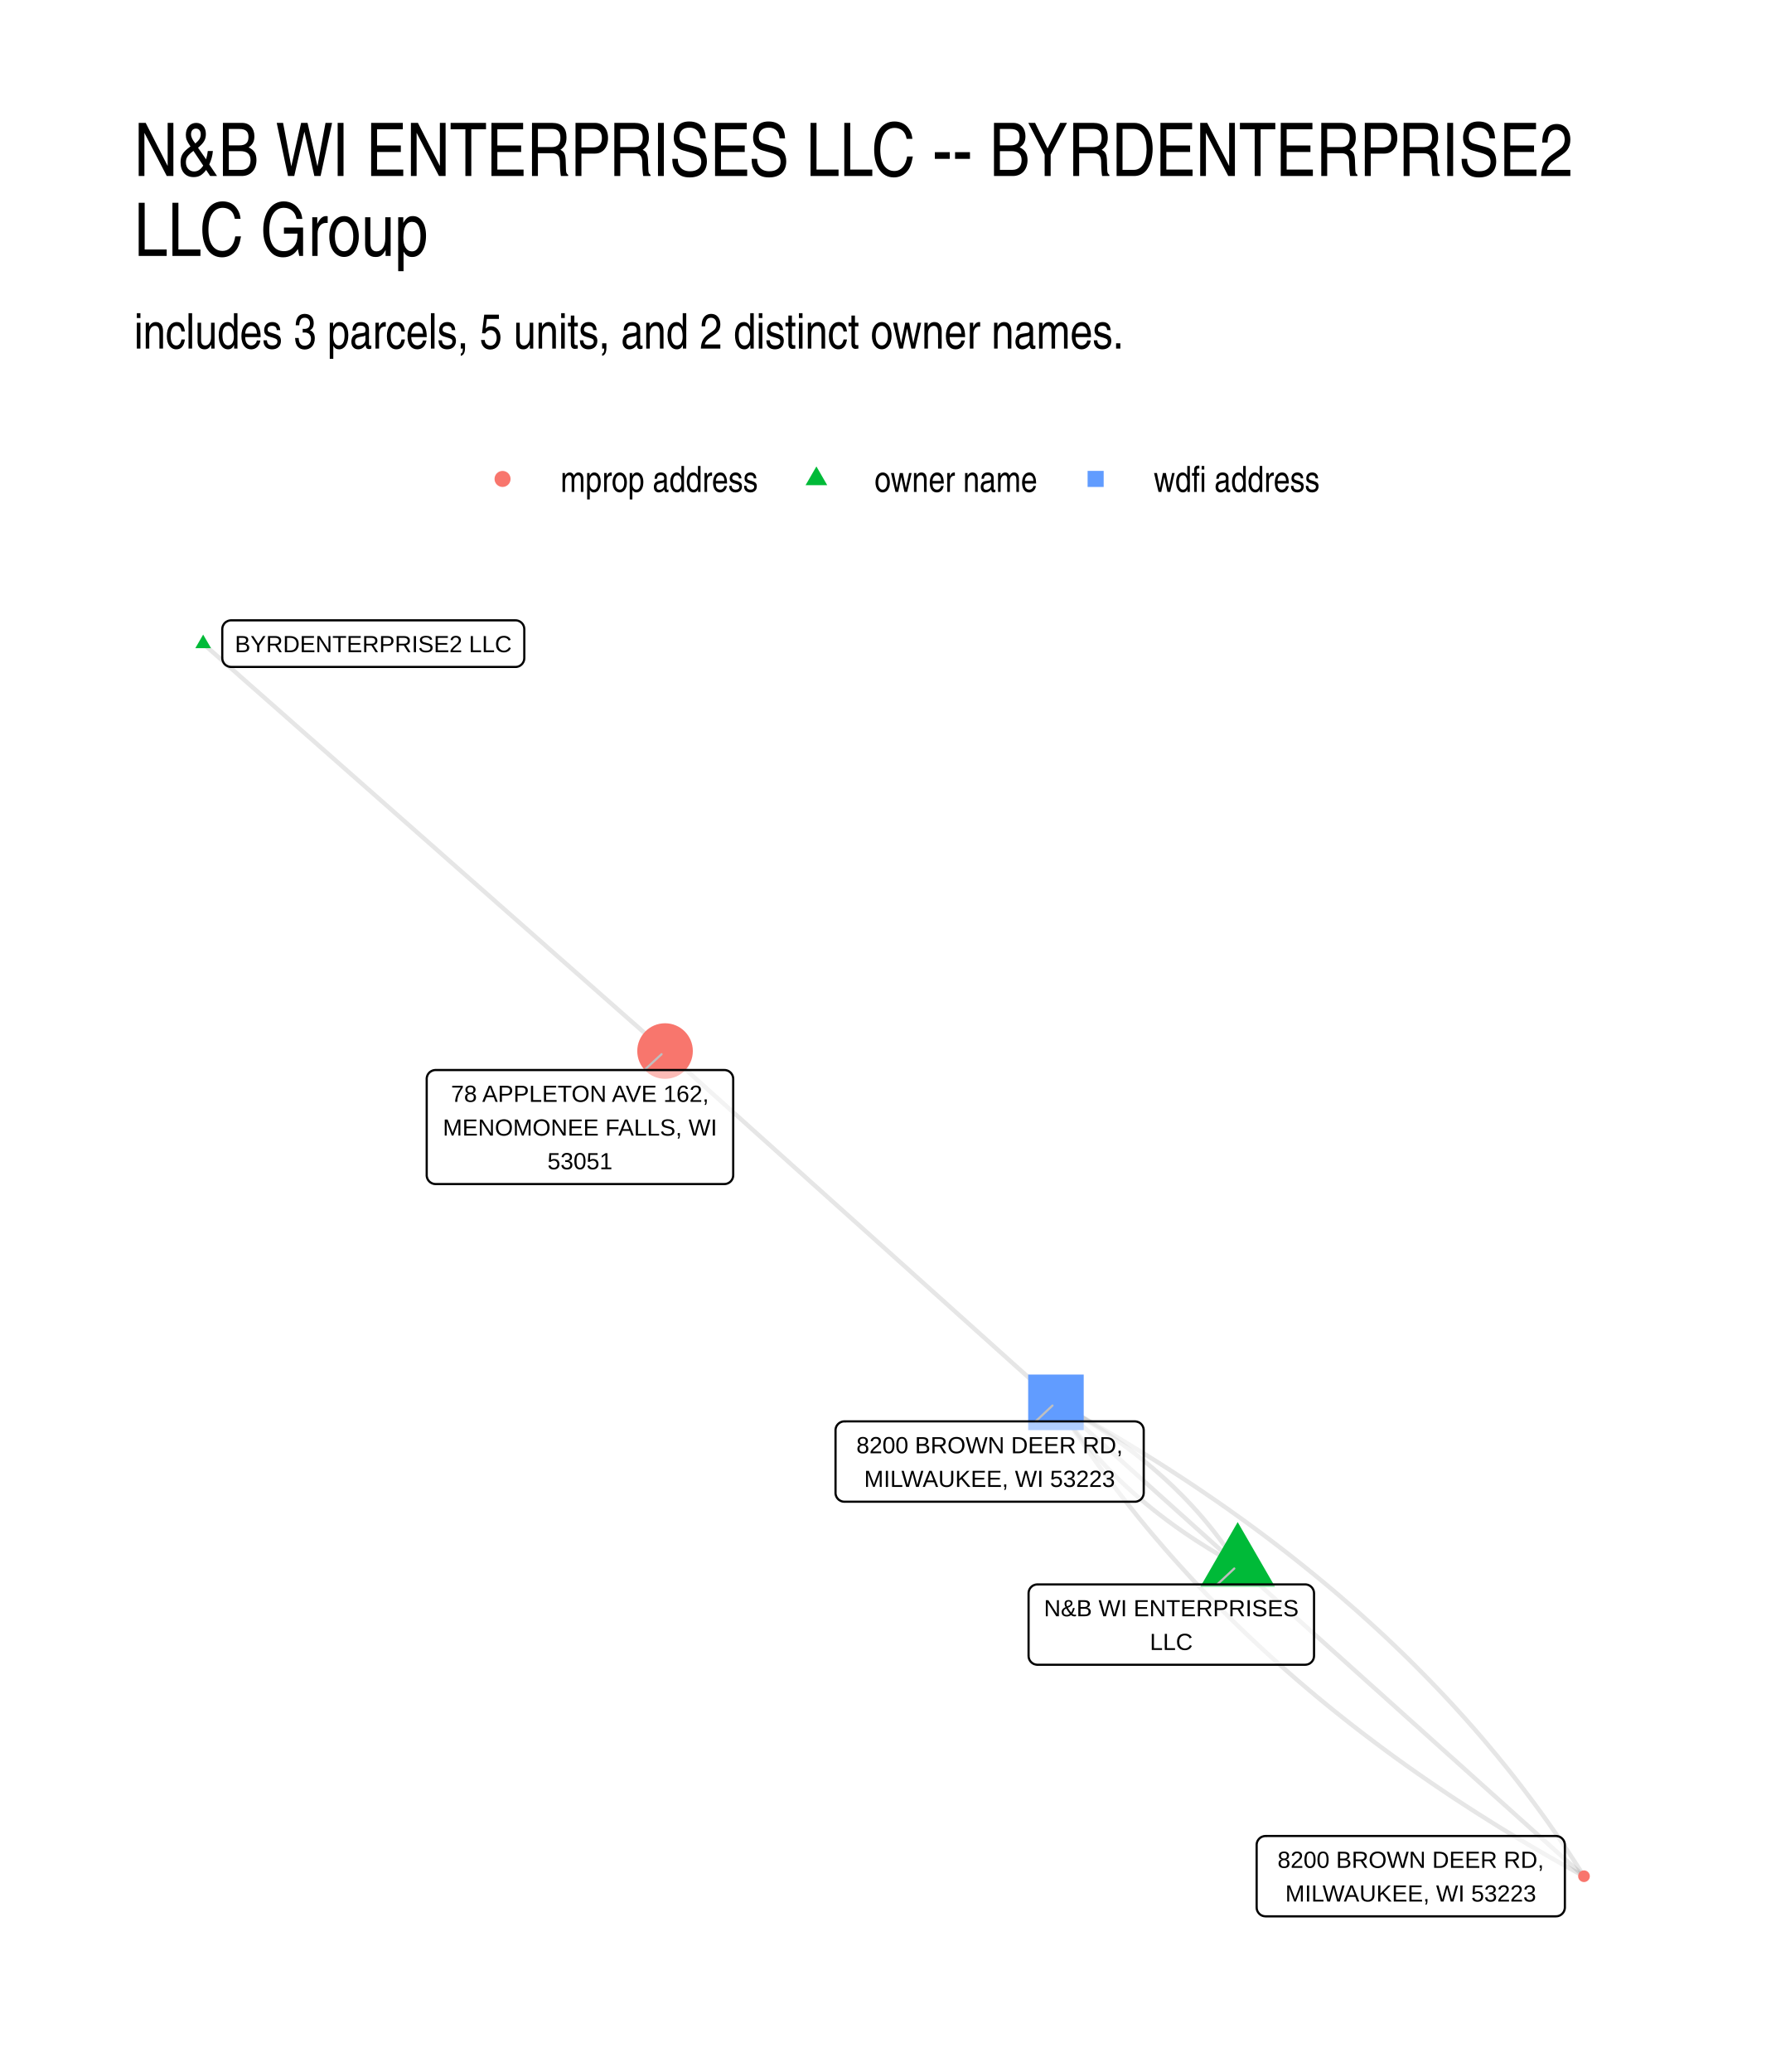
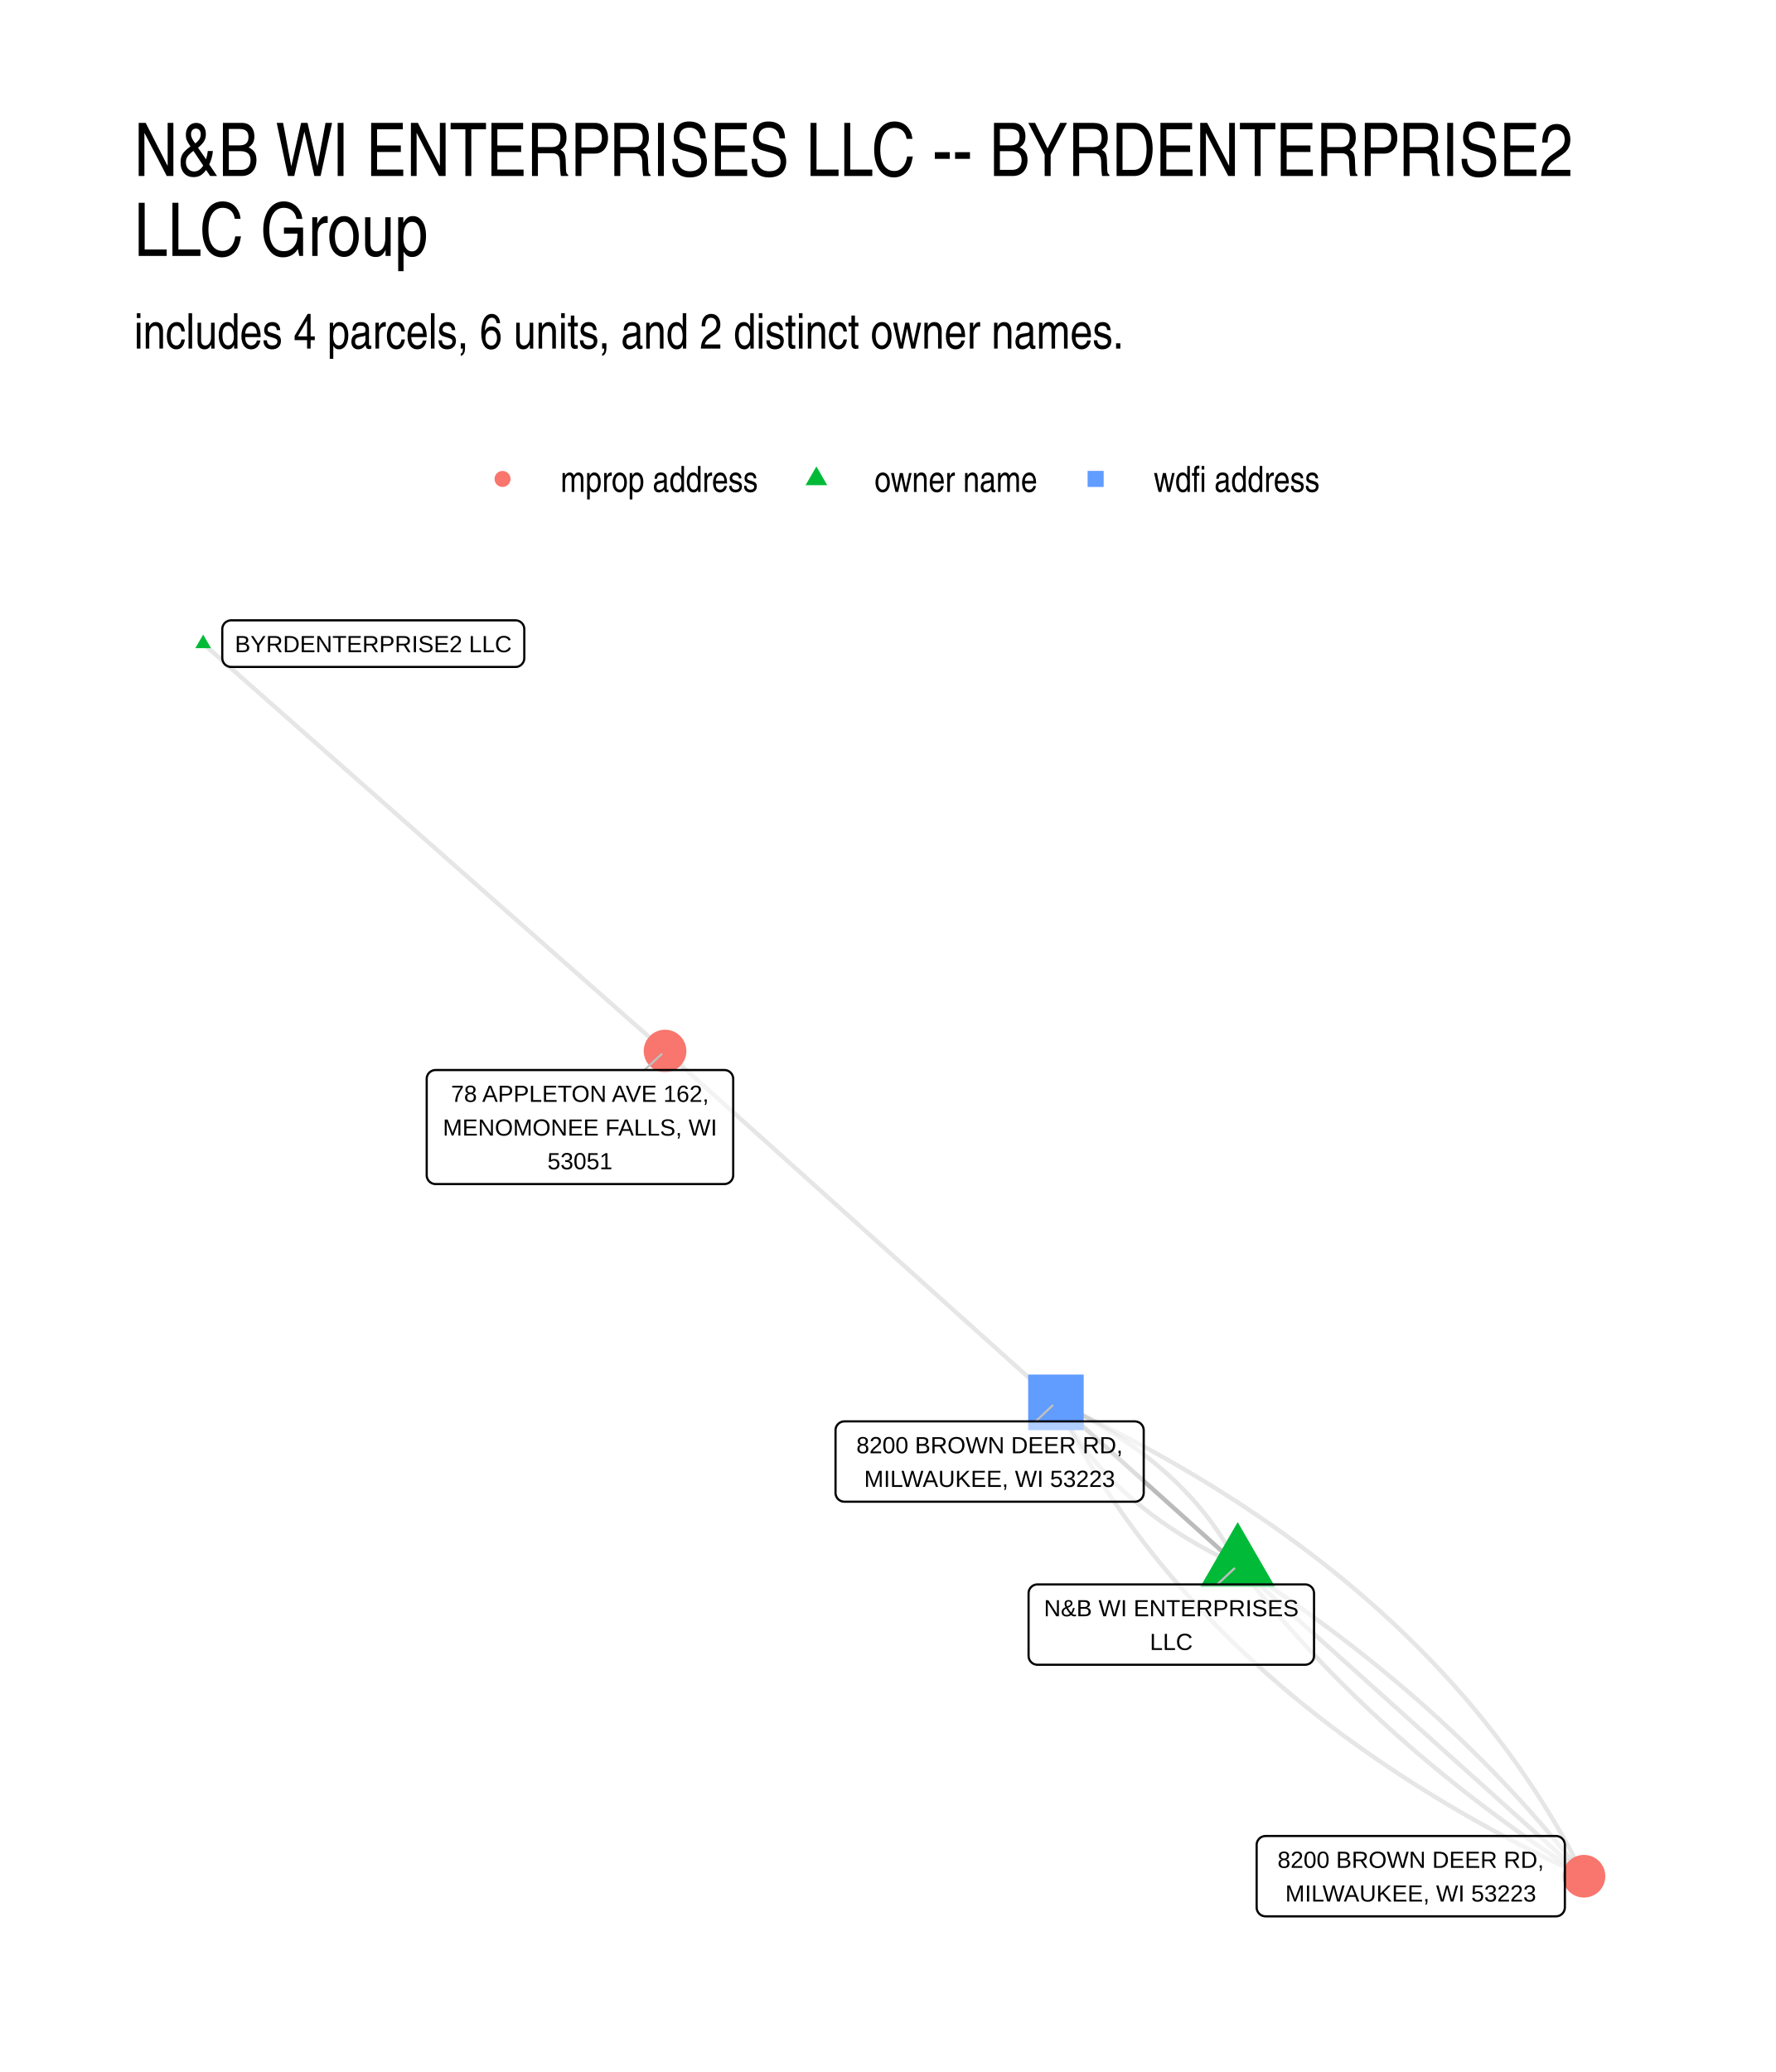
- <svg xmlns="http://www.w3.org/2000/svg" class="svglite" width="432.00pt" height="504.00pt" viewBox="0 0 432.00 504.00">
+ <svg xmlns="http://www.w3.org/2000/svg" width="576" height="672" class="svglite" viewBox="0 0 432 504">
  <defs>
-     <style type="text/css">
-     .svglite line, .svglite polyline, .svglite polygon, .svglite path, .svglite rect, .svglite circle {
-       fill: none;
-       stroke: #000000;
-       stroke-linecap: round;
-       stroke-linejoin: round;
-       stroke-miterlimit: 10.00;
-     }
-     .svglite text {
-       white-space: pre;
-     }
-   </style>
+     <style>.svglite line,.svglite polyline,.svglite polygon,.svglite path,.svglite circle{fill:none;stroke:#000000;stroke-linecap:round;stroke-linejoin:round;stroke-miterlimit:10.00}.svglite text{white-space:pre}</style>
  </defs>
-   <rect width="100%" height="100%" style="stroke: none; fill: #FFFFFF;" />
+   <rect width="100%" height="100%" style="stroke-linecap:round;stroke-linejoin:round;stroke-miterlimit:10.00;stroke:none;fill:#FFFFFF" />
  <defs>
    <clipPath id="cpMC4wMHw0MzIuMDB8MC4wMHw1MDQuMDA=">
-       <rect x="0.00" y="0.00" width="432.00" height="504.00" />
+       <path d="M0 0h432v504H0z" />
    </clipPath>
  </defs>
  <g clip-path="url(#cpMC4wMHw0MzIuMDB8MC4wMHw1MDQuMDA=)">
-     <rect x="0.00" y="0.00" width="432.00" height="504.00" style="stroke-width: 1.07; stroke: none; fill: #FFFFFF;" />
+     <path d="M0 0h432v504H0z" style="stroke-width:1.07;stroke:none;fill:#FFFFFF" />
  </g>
  <defs>
    <clipPath id="cpMzIuNjN8NDAyLjExfDE0MS41OHw0NzEuMzc=">
-       <rect x="32.63" y="141.58" width="369.48" height="329.80" />
+       <path d="M32.63 141.58h369.48v329.8H32.63z" />
    </clipPath>
  </defs>
  <g clip-path="url(#cpMzIuNjN8NDAyLjExfDE0MS41OHw0NzEuMzc=)">
-     <polyline points="301.08,380.74 299.67,379.48 298.27,378.22 296.86,376.95 295.45,375.69 294.05,374.43 292.64,373.16 291.23,371.90 289.82,370.64 288.42,369.37 287.01,368.11 285.60,366.85 284.20,365.58 282.79,364.32 281.38,363.06 279.97,361.79 278.57,360.53 277.16,359.26 275.75,358.00 274.35,356.74 272.94,355.47 271.53,354.21 270.12,352.95 268.72,351.68 267.31,350.42 265.90,349.16 264.50,347.89 263.09,346.63 261.68,345.37 260.27,344.10 258.87,342.84 257.46,341.58 256.05,340.31 254.65,339.05 253.24,337.79 251.83,336.52 250.43,335.26 249.02,333.99 247.61,332.73 246.20,331.47 244.80,330.20 243.39,328.94 241.98,327.68 240.58,326.41 239.17,325.15 237.76,323.89 236.35,322.62 234.95,321.36 233.54,320.10 232.13,318.83 230.73,317.57 229.32,316.31 227.91,315.04 226.50,313.78 225.10,312.52 223.69,311.25 222.28,309.99 220.88,308.72 219.47,307.46 218.06,306.20 216.65,304.93 215.25,303.67 213.84,302.41 212.43,301.14 211.03,299.88 209.62,298.62 208.21,297.35 206.80,296.09 205.40,294.83 203.99,293.56 202.58,292.30 201.18,291.04 199.77,289.77 198.36,288.51 196.95,287.25 195.55,285.98 194.14,284.72 192.73,283.46 191.33,282.19 189.92,280.93 188.51,279.66 187.11,278.40 185.70,277.14 184.29,275.87 182.88,274.61 181.48,273.35 180.07,272.08 178.66,270.82 177.26,269.56 175.85,268.29 174.44,267.03 173.03,265.77 171.63,264.50 170.22,263.24 168.81,261.98 167.41,260.71 166.00,259.45 164.59,258.19 163.18,256.92 161.78,255.66 " style="stroke-width: 1.07; stroke: #000000; stroke-opacity: 0.10; stroke-linecap: butt;" />
-     <polyline points="301.08,380.74 300.78,380.27 300.48,379.79 300.17,379.32 299.86,378.85 299.55,378.38 299.23,377.91 298.91,377.45 298.59,376.98 298.27,376.52 297.94,376.06 297.61,375.60 297.27,375.14 296.94,374.68 296.60,374.23 296.25,373.77 295.91,373.32 295.56,372.87 295.21,372.42 294.85,371.97 294.50,371.53 294.14,371.08 293.77,370.64 293.41,370.20 293.04,369.76 292.67,369.32 292.29,368.88 291.91,368.44 291.53,368.01 291.15,367.58 290.76,367.15 290.37,366.72 289.98,366.29 289.58,365.86 289.18,365.44 288.78,365.01 288.37,364.59 287.97,364.17 287.56,363.75 287.14,363.34 286.72,362.92 286.30,362.51 285.88,362.09 285.46,361.68 285.03,361.27 284.60,360.87 284.16,360.46 283.72,360.05 283.28,359.65 282.84,359.25 282.39,358.85 281.94,358.45 281.49,358.05 281.03,357.66 280.58,357.26 280.11,356.87 279.65,356.48 279.18,356.09 278.71,355.70 278.24,355.31 277.76,354.93 277.28,354.55 276.80,354.16 276.32,353.78 275.83,353.40 275.34,353.03 274.84,352.65 274.34,352.28 273.84,351.90 273.34,351.53 272.84,351.16 272.33,350.80 271.81,350.43 271.30,350.06 270.78,349.70 270.26,349.34 269.74,348.98 269.21,348.62 268.68,348.26 268.15,347.91 267.61,347.55 267.07,347.20 266.53,346.85 265.99,346.50 265.44,346.15 264.89,345.80 264.33,345.46 263.78,345.11 263.22,344.77 262.66,344.43 262.09,344.09 261.52,343.76 260.95,343.42 260.38,343.08 259.80,342.75 259.22,342.42 258.63,342.09 258.05,341.76 257.46,341.44 256.87,341.11 " style="stroke-width: 1.07; stroke: #000000; stroke-opacity: 0.10; stroke-linecap: butt;" />
-     <polyline points="301.08,380.74 301.93,381.51 302.78,382.27 303.63,383.04 304.48,383.80 305.34,384.56 306.19,385.33 307.04,386.09 307.89,386.86 308.74,387.62 309.59,388.38 310.44,389.15 311.29,389.91 312.14,390.68 312.99,391.44 313.84,392.20 314.69,392.97 315.55,393.73 316.40,394.50 317.25,395.26 318.10,396.02 318.95,396.79 319.80,397.55 320.65,398.32 321.50,399.08 322.35,399.84 323.20,400.61 324.05,401.37 324.91,402.14 325.76,402.90 326.61,403.66 327.46,404.43 328.31,405.19 329.16,405.96 330.01,406.72 330.86,407.48 331.71,408.25 332.56,409.01 333.41,409.78 334.26,410.54 335.12,411.30 335.97,412.07 336.82,412.83 337.67,413.60 338.52,414.36 339.37,415.12 340.22,415.89 341.07,416.65 341.92,417.42 342.77,418.18 343.62,418.94 344.48,419.71 345.33,420.47 346.18,421.24 347.03,422.00 347.88,422.77 348.73,423.53 349.58,424.29 350.43,425.06 351.28,425.82 352.13,426.59 352.98,427.35 353.84,428.11 354.69,428.88 355.54,429.64 356.39,430.41 357.24,431.17 358.09,431.93 358.94,432.70 359.79,433.46 360.64,434.23 361.49,434.99 362.34,435.75 363.19,436.52 364.05,437.28 364.90,438.05 365.75,438.81 366.60,439.57 367.45,440.34 368.30,441.10 369.15,441.87 370.00,442.63 370.85,443.39 371.70,444.16 372.55,444.92 373.41,445.69 374.26,446.45 375.11,447.21 375.96,447.98 376.81,448.74 377.66,449.51 378.51,450.27 379.36,451.03 380.21,451.80 381.06,452.56 381.91,453.33 382.76,454.09 383.62,454.85 384.47,455.62 385.32,456.38 " style="stroke-width: 1.07; stroke: #000000; stroke-opacity: 0.10; stroke-linecap: butt;" />
-     <polyline points="301.08,380.74 300.49,380.42 299.90,380.09 299.31,379.76 298.73,379.43 298.15,379.10 297.57,378.77 297.00,378.44 296.43,378.10 295.86,377.76 295.29,377.42 294.73,377.08 294.17,376.74 293.61,376.40 293.06,376.05 292.51,375.71 291.96,375.36 291.42,375.01 290.87,374.66 290.34,374.30 289.80,373.95 289.27,373.59 288.74,373.24 288.21,372.88 287.69,372.52 287.17,372.16 286.65,371.79 286.13,371.43 285.62,371.06 285.11,370.69 284.61,370.32 284.10,369.95 283.60,369.58 283.11,369.20 282.61,368.83 282.12,368.45 281.63,368.07 281.15,367.69 280.66,367.31 280.19,366.93 279.71,366.54 279.24,366.15 278.77,365.77 278.30,365.38 277.83,364.99 277.37,364.59 276.91,364.20 276.46,363.80 276.01,363.41 275.56,363.01 275.11,362.61 274.67,362.20 274.22,361.80 273.79,361.40 273.35,360.99 272.92,360.58 272.49,360.17 272.07,359.76 271.64,359.35 271.22,358.93 270.81,358.52 270.39,358.10 269.98,357.68 269.57,357.26 269.17,356.84 268.77,356.42 268.37,355.99 267.97,355.57 267.58,355.14 267.19,354.71 266.80,354.28 266.42,353.85 266.04,353.41 265.66,352.98 265.28,352.54 264.91,352.10 264.54,351.66 264.17,351.22 263.81,350.77 263.45,350.33 263.09,349.88 262.74,349.44 262.39,348.99 262.04,348.54 261.69,348.08 261.35,347.63 261.01,347.17 260.67,346.72 260.34,346.26 260.01,345.80 259.68,345.34 259.36,344.87 259.04,344.41 258.72,343.94 258.40,343.47 258.09,343.00 257.78,342.53 257.47,342.06 257.17,341.59 256.87,341.11 " style="stroke-width: 1.07; stroke: #000000; stroke-opacity: 0.10; stroke-linecap: butt;" />
-     <polyline points="49.42,156.57 50.56,157.57 51.69,158.57 52.83,159.57 53.96,160.57 55.10,161.57 56.23,162.57 57.37,163.57 58.50,164.58 59.64,165.58 60.77,166.58 61.91,167.58 63.04,168.58 64.18,169.58 65.31,170.58 66.45,171.58 67.58,172.58 68.72,173.58 69.85,174.58 70.99,175.59 72.12,176.59 73.26,177.59 74.39,178.59 75.53,179.59 76.66,180.59 77.79,181.59 78.93,182.59 80.06,183.59 81.20,184.59 82.33,185.59 83.47,186.60 84.60,187.60 85.74,188.60 86.87,189.60 88.01,190.60 89.14,191.60 90.28,192.60 91.41,193.60 92.55,194.60 93.68,195.60 94.82,196.60 95.95,197.61 97.09,198.61 98.22,199.61 99.36,200.61 100.49,201.61 101.63,202.61 102.76,203.61 103.90,204.61 105.03,205.61 106.17,206.61 107.30,207.61 108.44,208.62 109.57,209.62 110.71,210.62 111.84,211.62 112.98,212.62 114.11,213.62 115.25,214.62 116.38,215.62 117.52,216.62 118.65,217.62 119.79,218.62 120.92,219.63 122.06,220.63 123.19,221.63 124.33,222.63 125.46,223.63 126.60,224.63 127.73,225.63 128.87,226.63 130.00,227.63 131.13,228.63 132.27,229.63 133.40,230.64 134.54,231.64 135.67,232.64 136.81,233.64 137.94,234.64 139.08,235.64 140.21,236.64 141.35,237.64 142.48,238.64 143.62,239.64 144.75,240.64 145.89,241.65 147.02,242.65 148.16,243.65 149.29,244.65 150.43,245.65 151.56,246.65 152.70,247.65 153.83,248.65 154.97,249.65 156.10,250.65 157.24,251.65 158.37,252.66 159.51,253.66 160.64,254.66 161.78,255.66 " style="stroke-width: 1.07; stroke: #000000; stroke-opacity: 0.10; stroke-linecap: butt;" />
-     <polyline points="256.87,341.11 257.74,342.49 258.62,343.87 259.51,345.25 260.41,346.62 261.32,347.98 262.24,349.34 263.16,350.70 264.10,352.05 265.04,353.40 265.99,354.74 266.95,356.08 267.92,357.41 268.90,358.74 269.89,360.06 270.88,361.38 271.89,362.70 272.90,364.01 273.92,365.32 274.95,366.62 275.99,367.92 277.03,369.21 278.09,370.50 279.15,371.79 280.22,373.07 281.31,374.34 282.40,375.61 283.49,376.88 284.60,378.14 285.72,379.40 286.84,380.65 287.98,381.90 289.12,383.15 290.27,384.39 291.43,385.62 292.60,386.86 293.77,388.08 294.96,389.30 296.15,390.52 297.35,391.74 298.56,392.94 299.78,394.15 301.01,395.35 302.25,396.54 303.49,397.74 304.75,398.92 306.01,400.10 307.28,401.28 308.56,402.46 309.85,403.62 311.15,404.79 312.46,405.95 313.77,407.10 315.09,408.25 316.43,409.40 317.77,410.54 319.12,411.68 320.47,412.81 321.84,413.94 323.22,415.07 324.60,416.19 325.99,417.30 327.39,418.41 328.80,419.52 330.22,420.62 331.65,421.72 333.09,422.81 334.53,423.90 335.98,424.98 337.44,426.06 338.91,427.14 340.39,428.21 341.88,429.28 343.38,430.34 344.88,431.40 346.40,432.45 347.92,433.50 349.45,434.54 350.99,435.58 352.54,436.62 354.09,437.65 355.66,438.67 357.23,439.69 358.82,440.71 360.41,441.72 362.01,442.73 363.62,443.74 365.23,444.74 366.86,445.73 368.50,446.72 370.14,447.71 371.79,448.69 373.45,449.67 375.12,450.64 376.80,451.61 378.48,452.57 380.18,453.53 381.88,454.49 383.60,455.44 385.32,456.38 " style="stroke-width: 1.07; stroke: #000000; stroke-opacity: 0.10; stroke-linecap: butt;" />
-     <polyline points="256.87,341.11 258.59,342.06 260.30,343.01 262.00,343.96 263.70,344.92 265.39,345.89 267.06,346.85 268.73,347.83 270.39,348.80 272.05,349.78 273.69,350.77 275.32,351.76 276.95,352.76 278.57,353.76 280.18,354.76 281.78,355.77 283.37,356.78 284.95,357.80 286.52,358.82 288.09,359.85 289.65,360.88 291.19,361.91 292.73,362.95 294.26,364.00 295.79,365.04 297.30,366.10 298.81,367.15 300.30,368.22 301.79,369.28 303.27,370.35 304.74,371.43 306.20,372.51 307.65,373.59 309.10,374.68 310.53,375.77 311.96,376.87 313.38,377.97 314.79,379.08 316.19,380.19 317.58,381.31 318.97,382.43 320.34,383.55 321.71,384.68 323.07,385.81 324.42,386.95 325.76,388.09 327.09,389.24 328.41,390.39 329.73,391.54 331.03,392.70 332.33,393.87 333.62,395.04 334.90,396.21 336.17,397.39 337.44,398.57 338.69,399.76 339.93,400.95 341.17,402.14 342.40,403.34 343.62,404.55 344.83,405.76 346.03,406.97 347.23,408.19 348.41,409.41 349.59,410.64 350.76,411.87 351.92,413.10 353.07,414.34 354.21,415.59 355.34,416.84 356.47,418.09 357.58,419.35 358.69,420.61 359.79,421.88 360.88,423.15 361.96,424.43 363.03,425.71 364.10,426.99 365.15,428.28 366.20,429.57 367.24,430.87 368.27,432.17 369.29,433.48 370.30,434.79 371.30,436.11 372.30,437.43 373.28,438.75 374.26,440.08 375.23,441.42 376.19,442.75 377.14,444.10 378.08,445.44 379.02,446.80 379.94,448.15 380.86,449.51 381.77,450.88 382.67,452.25 383.56,453.62 384.44,455.00 385.32,456.38 " style="stroke-width: 1.07; stroke: #000000; stroke-opacity: 0.10; stroke-linecap: butt;" />
-     <polygon points="301.08,370.24 310.18,386.00 291.98,386.00 " style="stroke-width: 0.71; stroke: none; fill: #00BA38;" />
-     <polygon points="49.42,154.36 51.34,157.67 47.51,157.67 " style="stroke-width: 0.71; stroke: none; fill: #00BA38;" />
-     <polygon points="250.11,347.87 263.62,347.87 263.62,334.35 250.11,334.35 " style="stroke-width: 0.71; stroke: none; fill: #619CFF;" />
-     <circle cx="161.78" cy="255.66" r="6.76" style="stroke-width: 0.71; stroke: none; fill: #F8766D;" />
-     <circle cx="385.32" cy="456.38" r="1.42" style="stroke-width: 0.71; stroke: none; fill: #F8766D;" />
-     <line x1="296.12" y1="385.40" x2="300.25" y2="381.53" style="stroke-width: 0.53; stroke: #BFBFBF;" />
-     <line x1="251.93" y1="345.74" x2="256.03" y2="341.89" style="stroke-width: 0.53; stroke: #BFBFBF;" />
-     <line x1="156.76" y1="260.28" x2="160.93" y2="256.43" style="stroke-width: 0.53; stroke: #BFBFBF;" />
-     <polygon points="252.37,404.94 317.49,404.94 317.41,404.94 317.75,404.92 318.09,404.85 318.42,404.73 318.72,404.55 318.99,404.33 319.22,404.07 319.40,403.78 319.54,403.46 319.62,403.12 319.65,402.78 319.65,402.78 319.65,387.56 319.65,387.56 319.62,387.21 319.54,386.87 319.40,386.55 319.22,386.26 318.99,386.00 318.72,385.78 318.42,385.60 318.09,385.48 317.75,385.41 317.49,385.40 252.37,385.40 252.63,385.41 252.28,385.40 251.94,385.44 251.60,385.54 251.29,385.68 251.00,385.88 250.75,386.12 250.54,386.40 250.38,386.71 250.27,387.04 250.22,387.38 250.21,387.56 250.21,402.78 250.22,402.60 250.22,402.95 250.27,403.29 250.38,403.62 250.54,403.93 250.75,404.21 251.00,404.45 251.29,404.65 251.60,404.80 251.94,404.89 252.28,404.94 " style="stroke-width: 0.53; fill: #FFFFFF; fill-opacity: 0.50;" />
-     <text x="284.93" y="393.14" text-anchor="middle" style="font-size: 5.69px; font-family: &quot;Liberation Sans&quot;;" textLength="62.24px" lengthAdjust="spacingAndGlyphs">N&amp;B WI ENTERPRISES</text>
-     <text x="284.93" y="401.34" text-anchor="middle" style="font-size: 5.69px; font-family: &quot;Liberation Sans&quot;;" textLength="10.31px" lengthAdjust="spacingAndGlyphs">LLC</text>
-     <polygon points="56.23,162.23 125.38,162.23 125.29,162.23 125.64,162.22 125.98,162.15 126.31,162.03 126.61,161.85 126.88,161.63 127.11,161.37 127.29,161.08 127.43,160.76 127.51,160.42 127.54,160.07 127.54,160.07 127.54,153.05 127.54,153.05 127.51,152.70 127.43,152.36 127.29,152.04 127.11,151.75 126.88,151.49 126.61,151.27 126.31,151.10 125.98,150.97 125.64,150.90 125.38,150.89 56.23,150.89 56.49,150.90 56.14,150.89 55.80,150.93 55.47,151.03 55.15,151.18 54.86,151.37 54.61,151.61 54.41,151.89 54.24,152.20 54.13,152.53 54.08,152.87 54.07,153.05 54.07,160.07 54.08,159.90 54.08,160.25 54.13,160.59 54.24,160.92 54.41,161.23 54.61,161.51 54.86,161.75 55.15,161.94 55.47,162.09 55.80,162.19 56.14,162.23 " style="stroke-width: 0.53; fill: #FFFFFF; fill-opacity: 0.50;" />
-     <text x="90.81" y="158.63" text-anchor="middle" style="font-size: 5.69px; font-family: &quot;Liberation Sans&quot;;" textLength="66.27px" lengthAdjust="spacingAndGlyphs">BYRDENTERPRISE2 LLC</text>
-     <polygon points="205.41,365.28 276.06,365.28 275.97,365.28 276.32,365.27 276.66,365.20 276.99,365.07 277.29,364.90 277.56,364.68 277.79,364.42 277.97,364.13 278.11,363.81 278.19,363.47 278.22,363.12 278.22,363.12 278.22,347.90 278.22,347.90 278.19,347.55 278.11,347.22 277.97,346.90 277.79,346.60 277.56,346.34 277.29,346.12 276.99,345.95 276.66,345.83 276.32,345.76 276.06,345.74 205.41,345.74 205.67,345.76 205.32,345.74 204.97,345.78 204.64,345.88 204.33,346.03 204.04,346.23 203.79,346.47 203.58,346.75 203.42,347.05 203.31,347.38 203.25,347.73 203.25,347.90 203.25,363.12 203.25,362.95 203.25,363.30 203.31,363.64 203.42,363.97 203.58,364.28 203.79,364.55 204.04,364.80 204.33,364.99 204.64,365.14 204.97,365.24 205.32,365.28 " style="stroke-width: 0.53; fill: #FFFFFF; fill-opacity: 0.50;" />
-     <text x="240.73" y="353.49" text-anchor="middle" style="font-size: 5.69px; font-family: &quot;Liberation Sans&quot;;" textLength="67.77px" lengthAdjust="spacingAndGlyphs">8200 BROWN DEER RD,</text>
-     <text x="240.73" y="361.68" text-anchor="middle" style="font-size: 5.69px; font-family: &quot;Liberation Sans&quot;;" textLength="64.34px" lengthAdjust="spacingAndGlyphs">MILWAUKEE, WI 53223</text>
-     <polygon points="105.96,288.01 176.20,288.01 176.11,288.01 176.46,288.00 176.80,287.93 177.13,287.80 177.43,287.63 177.70,287.41 177.93,287.15 178.11,286.86 178.25,286.54 178.33,286.20 178.36,285.85 178.36,285.85 178.36,262.44 178.36,262.44 178.33,262.09 178.25,261.75 178.11,261.43 177.93,261.14 177.70,260.88 177.43,260.66 177.13,260.48 176.80,260.36 176.46,260.29 176.20,260.28 105.96,260.28 106.22,260.29 105.87,260.28 105.52,260.32 105.19,260.42 104.88,260.57 104.59,260.76 104.34,261.00 104.13,261.28 103.97,261.59 103.86,261.92 103.80,262.26 103.80,262.44 103.80,285.85 103.80,285.68 103.80,286.03 103.86,286.37 103.97,286.70 104.13,287.01 104.34,287.28 104.59,287.53 104.88,287.72 105.19,287.87 105.52,287.97 105.87,288.01 " style="stroke-width: 0.53; fill: #FFFFFF; fill-opacity: 0.50;" />
-     <text x="141.08" y="268.02" text-anchor="middle" style="font-size: 5.69px; font-family: &quot;Liberation Sans&quot;;" textLength="66.05px" lengthAdjust="spacingAndGlyphs">78 APPLETON AVE 162,</text>
-     <text x="141.08" y="276.22" text-anchor="middle" style="font-size: 5.69px; font-family: &quot;Liberation Sans&quot;;" textLength="67.36px" lengthAdjust="spacingAndGlyphs">MENOMONEE FALLS, WI</text>
-     <text x="141.08" y="284.41" text-anchor="middle" style="font-size: 5.69px; font-family: &quot;Liberation Sans&quot;;" textLength="18.11px" lengthAdjust="spacingAndGlyphs">53051</text>
-     <polygon points="307.85,466.14 378.51,466.14 378.42,466.13 378.77,466.12 379.11,466.05 379.43,465.93 379.73,465.75 380.00,465.53 380.23,465.27 380.42,464.98 380.55,464.66 380.64,464.32 380.67,463.98 380.67,463.98 380.67,448.75 380.67,448.75 380.64,448.41 380.55,448.07 380.42,447.75 380.23,447.46 380.00,447.20 379.73,446.98 379.43,446.80 379.11,446.68 378.77,446.61 378.51,446.59 307.85,446.59 308.11,446.61 307.77,446.60 307.42,446.64 307.09,446.74 306.77,446.88 306.49,447.08 306.24,447.32 306.03,447.60 305.86,447.91 305.75,448.24 305.70,448.58 305.69,448.75 305.69,463.98 305.70,463.80 305.70,464.15 305.75,464.49 305.86,464.82 306.03,465.13 306.24,465.41 306.49,465.65 306.77,465.85 307.09,466.00 307.42,466.09 307.77,466.13 " style="stroke-width: 0.53; fill: #FFFFFF; fill-opacity: 0.50;" />
-     <text x="343.18" y="454.34" text-anchor="middle" style="font-size: 5.69px; font-family: &quot;Liberation Sans&quot;;" textLength="67.77px" lengthAdjust="spacingAndGlyphs">8200 BROWN DEER RD,</text>
-     <text x="343.18" y="462.54" text-anchor="middle" style="font-size: 5.69px; font-family: &quot;Liberation Sans&quot;;" textLength="64.34px" lengthAdjust="spacingAndGlyphs">MILWAUKEE, WI 53223</text>
+     <path d="m301.08 380.74-1.41-1.26-1.4-1.26-1.41-1.27-1.41-1.26-1.4-1.26-1.41-1.27-1.41-1.26-1.41-1.26-1.4-1.27-1.41-1.26-1.41-1.26-1.4-1.27-1.41-1.26-1.41-1.26-1.41-1.27-1.4-1.26-1.41-1.27-1.41-1.26-1.4-1.26-1.41-1.27-1.41-1.26-1.41-1.26-1.4-1.27-1.41-1.26-1.41-1.26-1.4-1.27-1.41-1.26-1.41-1.26-1.41-1.27-1.4-1.26-1.41-1.26-1.41-1.27-1.4-1.26-1.41-1.26-1.41-1.27-1.4-1.26-1.41-1.27-1.41-1.26-1.41-1.26-1.4-1.27-1.41-1.26-1.41-1.26-1.4-1.27-1.41-1.26-1.41-1.26-1.41-1.27-1.4-1.26-1.41-1.26-1.41-1.27-1.4-1.26-1.41-1.26-1.41-1.27-1.41-1.26-1.4-1.26-1.41-1.27-1.41-1.26-1.4-1.27-1.41-1.26-1.41-1.26-1.41-1.27-1.4-1.26-1.41-1.26-1.41-1.27-1.4-1.26-1.41-1.26-1.41-1.27-1.41-1.26-1.4-1.26-1.41-1.27-1.41-1.26-1.4-1.26-1.41-1.27-1.41-1.26-1.41-1.26-1.4-1.27-1.41-1.26-1.41-1.26-1.4-1.27-1.41-1.26-1.41-1.27-1.4-1.26-1.41-1.26-1.41-1.27-1.41-1.26-1.4-1.26-1.41-1.27-1.41-1.26-1.4-1.26-1.41-1.27-1.41-1.26-1.41-1.26-1.4-1.27-1.41-1.26-1.41-1.26-1.4-1.27-1.41-1.26-1.41-1.26-1.41-1.27-1.4-1.26" style="stroke-width:1.07;stroke:#000000;stroke-opacity:0.10;stroke-linecap:butt" />
+     <path d="m301.08 380.74-.25-.5-.26-.49-.26-.5-.26-.5-.27-.49-.27-.49-.28-.49-.28-.48-.28-.49-.29-.48-.29-.48-.3-.48-.3-.47-.3-.48-.31-.47-.31-.47-.32-.47-.32-.46-.32-.47-.33-.46-.33-.46-.34-.46-.34-.45-.34-.45-.35-.46-.35-.45-.36-.44-.35-.45-.37-.44-.37-.44-.37-.44-.37-.44-.38-.43-.38-.44-.39-.43-.39-.43-.4-.42-.4-.43-.4-.42-.41-.42-.41-.42-.41-.42-.42-.41-.42-.42-.43-.41-.43-.4-.44-.41-.44-.41-.44-.4-.44-.4-.45-.4-.46-.39-.46-.4-.46-.39-.47-.39-.47-.39-.47-.38-.48-.39-.48-.38-.49-.38-.49-.38-.49-.37-.5-.38-.5-.37-.51-.37-.51-.37-.51-.36-.52-.36-.52-.37-.53-.36-.53-.35-.53-.36-.54-.35-.54-.35-.55-.35-.55-.35-.55-.34-.56-.35-.56-.34-.57-.34-.57-.33-.57-.34-.58-.33-.58-.33-.58-.33-.59-.33-.6-.32-.59-.33-.6-.32-.61-.31-.61-.32-.61-.32-.62-.31-.62-.31-.62-.31-.63-.3-.64-.31-.63-.3-.64-.3m44.21 39.63.67.86.67.86.67.86.68.85.68.85.68.85.69.85.69.85.7.84.7.84.7.84.71.84.71.84.71.83.72.83.72.83.73.83.73.83.73.82.74.82.74.82.75.82.75.82.75.81.75.82.76.81.77.81.77.8.77.81.77.8.78.8.78.8.79.8.79.79.8.8.79.79.81.79.8.79.81.78.81.78.82.79.82.78.82.77.83.78.84.77.83.77.84.77.84.77.85.77.85.76.86.76.85.76.87.76.86.76.87.75.88.76.87.75.88.74.89.75.89.75.89.74.9.74.9.74.9.73.91.74.91.73.92.73.91.73.93.73.92.72.93.73.94.72.94.72.94.71.94.72.95.71.95.71.96.71.96.71.97.71.96.7.98.7.97.7.98.7.98.69.99.7.99.69 1 .69 1 .69 1 .68 1 .69 1.01.68 1.02.68 1.01.68 1.03.68 1.02.67 1.03.67 1.03.67 1.04.67" style="stroke-width:1.07;stroke:#000000;stroke-opacity:0.10;stroke-linecap:butt" />
+     <path d="m301.08 380.74-.45-.4-.44-.4-.45-.4-.45-.4-.44-.4-.45-.4-.45-.4-.44-.4-.45-.4-.45-.4-.44-.4-.45-.4-.44-.4-.45-.4-.45-.4-.44-.4-.45-.4-.45-.4-.44-.4-.45-.4-.45-.4-.44-.4-.45-.4-.45-.4-.44-.4-.45-.4-.45-.4-.44-.41-.45-.4-.45-.4-.44-.4-.45-.4-.45-.4-.44-.4-.45-.4-.45-.4-.44-.4-.45-.4-.45-.4-.44-.4-.45-.4-.45-.4-.44-.4-.45-.4-.45-.4-.44-.4-.45-.4-.45-.4-.44-.4-.45-.4-.45-.4-.44-.4-.45-.4-.45-.4-.44-.4-.45-.4-.45-.4-.44-.41-.45-.4-.45-.4-.44-.4-.45-.4-.45-.4-.44-.4-.45-.4-.45-.4-.44-.4-.45-.4-.45-.4-.44-.4-.45-.4-.45-.4-.44-.4-.45-.4-.44-.4-.45-.4-.45-.4-.44-.4-.45-.4-.45-.4-.44-.4-.45-.4-.45-.4-.44-.4-.45-.4-.45-.4-.44-.41-.45-.4-.45-.4-.44-.4-.45-.4-.45-.4-.44-.4-.45-.4-.45-.4-.44-.4-.45-.4-.45-.4-.44-.4m44.21 39.63 1.04.67 1.03.67 1.03.68 1.02.67 1.02.68 1.02.67 1.01.68 1.01.69 1.01.68 1 .69 1 .69 1 .69.99.69.98.69.99.7.98.69.97.7.97.71.97.7.97.71.96.7.95.71.96.71.95.72.94.71.94.72.94.72.93.72.94.72.92.73.92.72.92.73.92.73.91.74.91.73.9.74.9.74.9.74.89.74.89.75.88.74.88.75.88.75.88.75.87.76.86.75.86.76.86.76.86.76.85.77.84.76.85.77.84.77.83.77.84.78.82.77.83.78.82.78.82.78.81.79.81.78.8.79.8.79.8.79.8.79.79.8.78.79.79.8.78.8.77.81.77.8.77.81.76.81.76.81.76.81.75.82.75.81.75.82.74.82.74.82.73.83.73.83.72.82.73.83.72.84.71.83.71.84.71.83.7.84.7.85.7.84.69.85.69.84.68.85.68.86.68.85.67.85.67.86.67.86" style="stroke-width:1.07;stroke:#000000;stroke-opacity:0.10;stroke-linecap:butt" />
+     <path d="m301.08 380.74-.64-.3-.64-.3-.63-.3-.63-.31-.62-.31-.62-.31-.62-.31-.61-.31-.61-.32-.61-.32-.6-.32-.6-.32-.59-.33-.59-.32-.59-.33-.58-.33-.57-.34-.58-.33-.57-.34-.56-.34-.56-.34-.56-.34-.56-.35-.54-.34-.55-.35-.54-.35-.54-.36-.53-.35-.53-.36-.53-.36-.52-.36-.52-.36-.51-.37-.51-.37-.51-.37-.5-.37-.5-.37-.49-.38-.49-.38-.49-.38-.48-.38-.48-.38-.48-.39-.47-.39-.46-.39-.46-.39-.46-.39-.46-.4-.45-.4-.44-.4-.45-.4-.44-.4-.43-.41-.43-.41-.43-.41-.42-.41-.42-.42-.42-.41-.41-.42-.4-.42-.41-.43-.4-.42-.39-.43-.39-.43-.39-.43-.38-.43-.38-.44-.38-.43-.37-.44-.36-.44-.37-.45-.36-.44-.35-.45-.35-.45-.35-.45-.35-.45-.34-.46-.33-.46-.33-.46-.33-.46-.32-.46-.32-.47-.32-.47-.31-.47-.31-.47-.3-.47-.3-.48-.3-.48-.29-.48-.29-.48-.28-.48-.28-.49-.28-.49-.27-.49-.27-.49-.26-.49-.26-.5-.26-.5-.25-.5M49.42 156.57l1.14 1 1.13 1 1.14 1 1.13 1 1.14 1 1.13 1 1.14 1 1.13 1.01 1.14 1 1.13 1 1.14 1 1.13 1 1.14 1 1.13 1 1.14 1 1.13 1 1.14 1 1.13 1 1.14 1.01 1.13 1 1.14 1 1.13 1 1.14 1 1.13 1 1.13 1 1.14 1 1.13 1 1.14 1 1.13 1 1.14 1.01 1.13 1 1.14 1 1.13 1 1.14 1 1.13 1 1.14 1 1.13 1 1.14 1 1.13 1 1.14 1 1.13 1.01 1.14 1 1.13 1 1.14 1 1.13 1 1.14 1 1.13 1 1.14 1 1.13 1 1.14 1 1.13 1 1.14 1.01 1.13 1 1.14 1 1.13 1 1.14 1 1.13 1 1.14 1 1.13 1 1.14 1 1.13 1 1.14 1 1.13 1.01 1.14 1 1.13 1 1.14 1 1.13 1 1.14 1 1.13 1 1.14 1 1.13 1 1.13 1 1.14 1 1.13 1.01 1.14 1 1.13 1 1.14 1 1.13 1 1.14 1 1.13 1 1.14 1 1.13 1 1.14 1 1.13 1 1.14 1.01 1.13 1 1.14 1 1.13 1 1.14 1 1.13 1 1.14 1 1.13 1 1.14 1 1.13 1 1.14 1 1.13 1.01 1.14 1 1.13 1 1.14 1" style="stroke-width:1.07;stroke:#000000;stroke-opacity:0.10;stroke-linecap:butt" />
+     <path d="m256.87 341.11.73 1.46.74 1.45.76 1.44.77 1.44.77 1.43.8 1.43.8 1.41.81 1.42.83 1.41.83 1.4.85 1.4.86 1.39.87 1.38.88 1.38.9 1.37.9 1.37.92 1.36.93 1.35.94 1.35.95 1.34.96 1.34.98 1.33.98 1.33 1 1.31 1.01 1.32 1.02 1.3 1.03 1.3 1.05 1.3 1.05 1.29 1.07 1.28 1.08 1.28 1.09 1.27 1.1 1.27 1.11 1.26 1.13 1.25 1.13 1.25 1.15 1.24 1.16 1.23 1.17 1.23 1.18 1.23 1.2 1.22 1.2 1.21 1.22 1.2 1.23 1.2 1.24 1.2 1.25 1.19 1.26 1.18 1.28 1.17 1.28 1.17 1.3 1.17 1.31 1.16 1.32 1.15 1.33 1.15 1.34 1.14 1.36 1.13 1.37 1.13 1.37 1.12 1.39 1.12 1.41 1.11 1.41 1.11 1.42 1.09 1.44 1.1 1.45 1.08 1.45 1.09 1.47 1.07 1.49 1.07 1.49 1.06 1.51 1.06 1.51 1.05 1.53 1.05 1.54 1.04 1.55 1.03 1.56 1.03 1.58 1.02 1.58 1.02 1.6 1.01 1.61 1 1.62 1 1.63.99 1.64.99 1.66.98 1.67.97 1.67.97 1.69.96 1.7.96 1.72.95 1.72.94 1.74.94 1.74.93 1.76.93 1.77.92 1.78.91 1.8.91 1.8.91 1.82.89 1.82.89 1.84.89 1.85.88 1.87.87" style="stroke-width:1.07;stroke:#000000;stroke-opacity:0.10;stroke-linecap:butt" />
+     <path d="m256.87 341.11 1.29 1.17 1.3 1.16 1.3 1.16 1.3 1.17 1.29 1.16 1.3 1.17 1.3 1.16 1.3 1.17 1.29 1.16 1.3 1.16 1.3 1.17 1.3 1.16 1.29 1.17 1.3 1.16 1.3 1.17 1.3 1.16 1.29 1.16 1.3 1.17 1.3 1.16 1.3 1.17 1.29 1.16 1.3 1.17 1.3 1.16 1.3 1.17 1.29 1.16 1.3 1.16 1.3 1.17 1.3 1.16 1.29 1.17 1.3 1.16 1.3 1.17 1.3 1.16 1.29 1.16 1.3 1.17 1.3 1.16 1.3 1.17 1.29 1.16 1.3 1.17 1.3 1.16 1.3 1.16 1.29 1.17 1.3 1.16 1.3 1.17 1.3 1.16 1.29 1.17 1.3 1.16 1.3 1.17 1.3 1.16 1.29 1.16 1.3 1.17 1.3 1.16 1.3 1.17 1.29 1.16 1.3 1.17 1.3 1.16 1.3 1.16 1.29 1.17 1.3 1.16 1.3 1.17 1.3 1.16 1.29 1.17 1.3 1.16 1.3 1.17 1.3 1.16 1.29 1.16 1.3 1.17 1.3 1.16 1.3 1.17 1.29 1.16 1.3 1.17 1.3 1.16 1.3 1.16 1.29 1.17 1.3 1.16 1.3 1.17 1.3 1.16 1.29 1.17 1.3 1.16 1.3 1.16 1.3 1.17 1.29 1.16 1.3 1.17 1.3 1.16 1.3 1.17 1.29 1.16 1.3 1.17 1.3 1.16 1.3 1.16 1.29 1.17 1.3 1.16 1.3 1.17 1.29 1.16 1.3 1.17 1.3 1.16 1.3 1.16 1.29 1.17 1.3 1.16 1.3 1.17 1.3 1.16" style="stroke-width:1.07;stroke:#000000;stroke-opacity:0.10;stroke-linecap:butt" />
+     <path d="m256.87 341.11 1.86.87 1.85.88 1.84.89 1.83.89 1.81.9 1.81.9 1.79.91 1.78.91 1.77.92 1.76.93 1.75.93 1.73.94 1.73.95 1.71.95 1.7.95 1.69.96 1.68.97 1.66.98 1.66.98 1.64.98 1.63 1 1.62.99 1.61 1.01 1.6 1.01 1.59 1.01 1.57 1.02 1.56 1.03 1.55 1.04 1.54 1.04 1.53 1.04 1.52 1.05 1.5 1.06 1.5 1.06 1.48 1.07 1.47 1.08 1.46 1.08 1.45 1.09 1.43 1.09 1.43 1.1 1.41 1.1 1.4 1.11 1.39 1.12 1.38 1.12 1.36 1.13 1.36 1.14 1.34 1.14 1.33 1.14 1.33 1.16 1.3 1.15 1.3 1.17 1.29 1.17 1.27 1.18 1.27 1.18 1.25 1.19 1.24 1.19 1.22 1.2 1.22 1.21 1.21 1.21 1.19 1.22 1.18 1.22 1.17 1.23 1.16 1.23 1.15 1.25 1.14 1.24 1.12 1.26 1.11 1.26 1.11 1.26 1.09 1.27 1.07 1.28 1.07 1.28 1.06 1.29 1.04 1.3 1.03 1.3 1.02 1.31 1.01 1.31 1 1.32.99 1.32.97 1.33.96 1.34.96 1.34.94 1.35.92 1.36.92 1.36.91 1.36.89 1.37.88 1.38.87 1.39.86 1.39.85 1.39.84 1.41.82 1.4.82 1.42.8 1.42.79 1.42.78 1.44.76 1.43.76 1.45.74 1.45.74 1.45" style="stroke-width:1.07;stroke:#000000;stroke-opacity:0.10;stroke-linecap:butt" />
+     <path d="m301.08 370.24 9.1 15.76h-18.2zM49.42 154.36l1.92 3.31h-3.83z" style="stroke-width:0.71;stroke:none;fill:#00BA38" />
+     <path d="M250.11 347.87h13.51v-13.52h-13.51z" style="stroke-width:0.71;stroke:none;fill:#619CFF" />
+     <circle cx="161.78" cy="255.66" r="5.19" style="stroke-width:0.71;stroke:none;fill:#F8766D" />
+     <circle cx="385.32" cy="456.38" r="5.19" style="stroke-width:0.71;stroke:none;fill:#F8766D" />
+     <path d="m296.12 385.4 4.13-3.87m-48.32-35.79 4.1-3.85m-99.27-81.61 4.17-3.85" style="stroke-width:0.53;stroke:#BFBFBF" />
+     <path d="M252.37 404.94h65.12-.08l.34-.02.34-.07.33-.12.3-.18.27-.22.23-.26.18-.29.14-.32.08-.34.03-.34h0v-15.22h0l-.03-.35-.08-.34-.14-.32-.18-.29-.23-.26-.27-.22-.3-.18-.33-.12-.34-.07-.26-.01h-65.12l.26.01-.35-.01-.34.04-.34.1-.31.14-.29.2-.25.24-.21.28-.16.31-.11.33-.05.34-.01.18v15.22l.01-.18v.35l.05.34.11.33.16.31.21.28.25.24.29.2.31.15.34.09.34.05z" style="stroke-width:0.53;fill:#FFFFFF;fill-opacity:0.50" />
+     <text x="284.93" y="393.14" lengthAdjust="spacingAndGlyphs" style="font-size:5.69px;font-family:&quot;Liberation Sans&quot;" text-anchor="middle" textLength="62.24">N&amp;B WI ENTERPRISES</text>
+     <text x="284.93" y="401.34" lengthAdjust="spacingAndGlyphs" style="font-size:5.69px;font-family:&quot;Liberation Sans&quot;" text-anchor="middle" textLength="10.31">LLC</text>
+     <path d="M56.23 162.23h69.15-.09l.35-.01.34-.07.33-.12.3-.18.27-.22.23-.26.18-.29.14-.32.08-.34.03-.35h0v-7.02h0l-.03-.35-.08-.34-.14-.32-.18-.29-.23-.26-.27-.22-.3-.17-.33-.13-.34-.07-.26-.01H56.23l.26.01-.35-.01-.34.04-.33.1-.32.15-.29.19-.25.24-.2.28-.17.31-.11.33-.05.34-.01.18v7.02l.01-.17v.35l.05.34.11.33.17.31.2.28.25.24.29.19.32.15.33.1.34.04z" style="stroke-width:0.53;fill:#FFFFFF;fill-opacity:0.50" />
+     <text x="90.81" y="158.63" lengthAdjust="spacingAndGlyphs" style="font-size:5.69px;font-family:&quot;Liberation Sans&quot;" text-anchor="middle" textLength="66.27">BYRDENTERPRISE2 LLC</text>
+     <path d="M205.41 365.28h70.65-.09l.35-.01.34-.07.33-.13.3-.17.27-.22.23-.26.18-.29.14-.32.08-.34.03-.35h0V347.9h0l-.03-.35-.08-.33-.14-.32-.18-.3-.23-.26-.27-.22-.3-.17-.33-.12-.34-.07-.26-.02h-70.65l.26.02-.35-.02-.35.04-.33.1-.31.15-.29.2-.25.24-.21.28-.16.3-.11.33-.06.35v15.39-.17.35l.06.34.11.33.16.31.21.27.25.25.29.19.31.15.33.1.35.04z" style="stroke-width:0.53;fill:#FFFFFF;fill-opacity:0.50" />
+     <text x="240.73" y="353.49" lengthAdjust="spacingAndGlyphs" style="font-size:5.69px;font-family:&quot;Liberation Sans&quot;" text-anchor="middle" textLength="67.77">8200 BROWN DEER RD,</text>
+     <text x="240.73" y="361.68" lengthAdjust="spacingAndGlyphs" style="font-size:5.69px;font-family:&quot;Liberation Sans&quot;" text-anchor="middle" textLength="64.34">MILWAUKEE, WI 53223</text>
+     <path d="M105.96 288.01h70.24-.09l.35-.01.34-.07.33-.13.3-.17.27-.22.23-.26.18-.29.14-.32.08-.34.03-.35h0v-23.41h0l-.03-.35-.08-.34-.14-.32-.18-.29-.23-.26-.27-.22-.3-.18-.33-.12-.34-.07-.26-.01h-70.24l.26.01-.35-.01-.35.04-.33.1-.31.15-.29.19-.25.24-.21.28-.16.31-.11.33-.06.34v23.59-.17.35l.06.34.11.33.16.31.21.27.25.25.29.19.31.15.33.1.35.04z" style="stroke-width:0.53;fill:#FFFFFF;fill-opacity:0.50" />
+     <text x="141.08" y="268.02" lengthAdjust="spacingAndGlyphs" style="font-size:5.69px;font-family:&quot;Liberation Sans&quot;" text-anchor="middle" textLength="66.05">78 APPLETON AVE 162,</text>
+     <text x="141.08" y="276.22" lengthAdjust="spacingAndGlyphs" style="font-size:5.69px;font-family:&quot;Liberation Sans&quot;" text-anchor="middle" textLength="67.36">MENOMONEE FALLS, WI</text>
+     <text x="141.08" y="284.41" lengthAdjust="spacingAndGlyphs" style="font-size:5.69px;font-family:&quot;Liberation Sans&quot;" text-anchor="middle" textLength="18.11">53051</text>
+     <path d="M307.85 466.14h70.66l-.09-.01.35-.01.34-.07.32-.12.3-.18.27-.22.23-.26.19-.29.13-.32.09-.34.03-.34h0v-15.23h0l-.03-.34-.09-.34-.13-.32-.19-.29-.23-.26-.27-.22-.3-.18-.32-.12-.34-.07-.26-.02h-70.66l.26.02-.34-.01-.35.04-.33.1-.32.14-.28.2-.25.24-.21.28-.17.31-.11.33-.05.34-.01.17v15.23l.01-.18v.35l.05.34.11.33.17.31.21.28.25.24.28.2.32.15.33.09.35.04z" style="stroke-width:0.53;fill:#FFFFFF;fill-opacity:0.50" />
+     <text x="343.18" y="454.34" lengthAdjust="spacingAndGlyphs" style="font-size:5.69px;font-family:&quot;Liberation Sans&quot;" text-anchor="middle" textLength="67.77">8200 BROWN DEER RD,</text>
+     <text x="343.18" y="462.54" lengthAdjust="spacingAndGlyphs" style="font-size:5.69px;font-family:&quot;Liberation Sans&quot;" text-anchor="middle" textLength="64.34">MILWAUKEE, WI 53223</text>
  </g>
  <g clip-path="url(#cpMC4wMHw0MzIuMDB8MC4wMHw1MDQuMDA=)">
-     <circle cx="122.25" cy="116.50" r="1.95" style="stroke-width: 0.71; stroke: none; fill: #F8766D;" />
-     <polygon points="198.60,113.46 201.23,118.02 195.96,118.02 " style="stroke-width: 0.71; stroke: none; fill: #00BA38;" />
-     <polygon points="264.57,118.45 268.48,118.45 268.48,114.54 264.57,114.54 " style="stroke-width: 0.71; stroke: none; fill: #619CFF;" />
-     <text x="136.37" y="119.66" style="font-size: 8.80px; font-weight: 0; font-family: &quot;Nimbus Sans Narrow&quot;;" textLength="48.11px" lengthAdjust="spacingAndGlyphs">mprop address</text>
-     <text x="212.72" y="119.66" style="font-size: 8.80px; font-weight: 0; font-family: &quot;Nimbus Sans Narrow&quot;;" textLength="39.69px" lengthAdjust="spacingAndGlyphs">owner name</text>
-     <text x="280.64" y="119.66" style="font-size: 8.80px; font-weight: 0; font-family: &quot;Nimbus Sans Narrow&quot;;" textLength="40.49px" lengthAdjust="spacingAndGlyphs">wdfi address</text>
-     <text x="32.63" y="84.79" style="font-size: 12.00px; font-weight: 0; font-family: &quot;Nimbus Sans Narrow&quot;;" textLength="241.18px" lengthAdjust="spacingAndGlyphs">includes 3 parcels, 5 units, and 2 distinct owner names.</text>
-     <text x="32.63" y="42.81" style="font-size: 18.00px; font-weight: 0; font-family: &quot;Nimbus Sans Narrow&quot;;" textLength="357.62px" lengthAdjust="spacingAndGlyphs">N&amp;B WI ENTERPRISES LLC -- BYRDENTERPRISE2</text>
-     <text x="32.63" y="62.25" style="font-size: 18.00px; font-weight: 0; font-family: &quot;Nimbus Sans Narrow&quot;;" textLength="77.10px" lengthAdjust="spacingAndGlyphs">LLC Group</text>
+     <circle cx="122.25" cy="116.5" r="1.95" style="stroke-width:0.71;stroke:none;fill:#F8766D" />
+     <path d="m198.6 113.46 2.63 4.56h-5.27z" style="stroke-width:0.71;stroke:none;fill:#00BA38" />
+     <path d="M264.57 118.45h3.91v-3.91h-3.91z" style="stroke-width:0.71;stroke:none;fill:#619CFF" />
+     <text x="136.37" y="119.66" lengthAdjust="spacingAndGlyphs" style="font-size:8.80px;font-weight:0;font-family:&quot;Nimbus Sans Narrow&quot;" textLength="48.11">mprop address</text>
+     <text x="212.72" y="119.66" lengthAdjust="spacingAndGlyphs" style="font-size:8.80px;font-weight:0;font-family:&quot;Nimbus Sans Narrow&quot;" textLength="39.69">owner name</text>
+     <text x="280.64" y="119.66" lengthAdjust="spacingAndGlyphs" style="font-size:8.80px;font-weight:0;font-family:&quot;Nimbus Sans Narrow&quot;" textLength="40.49">wdfi address</text>
+     <text x="32.63" y="84.79" lengthAdjust="spacingAndGlyphs" style="font-size:12.00px;font-weight:0;font-family:&quot;Nimbus Sans Narrow&quot;" textLength="241.18">includes 4 parcels, 6 units, and 2 distinct owner names.</text>
+     <text x="32.63" y="42.81" lengthAdjust="spacingAndGlyphs" style="font-size:18.00px;font-weight:0;font-family:&quot;Nimbus Sans Narrow&quot;" textLength="357.62">N&amp;B WI ENTERPRISES LLC -- BYRDENTERPRISE2</text>
+     <text x="32.63" y="62.25" lengthAdjust="spacingAndGlyphs" style="font-size:18.00px;font-weight:0;font-family:&quot;Nimbus Sans Narrow&quot;" textLength="77.1">LLC Group</text>
  </g>
</svg>
